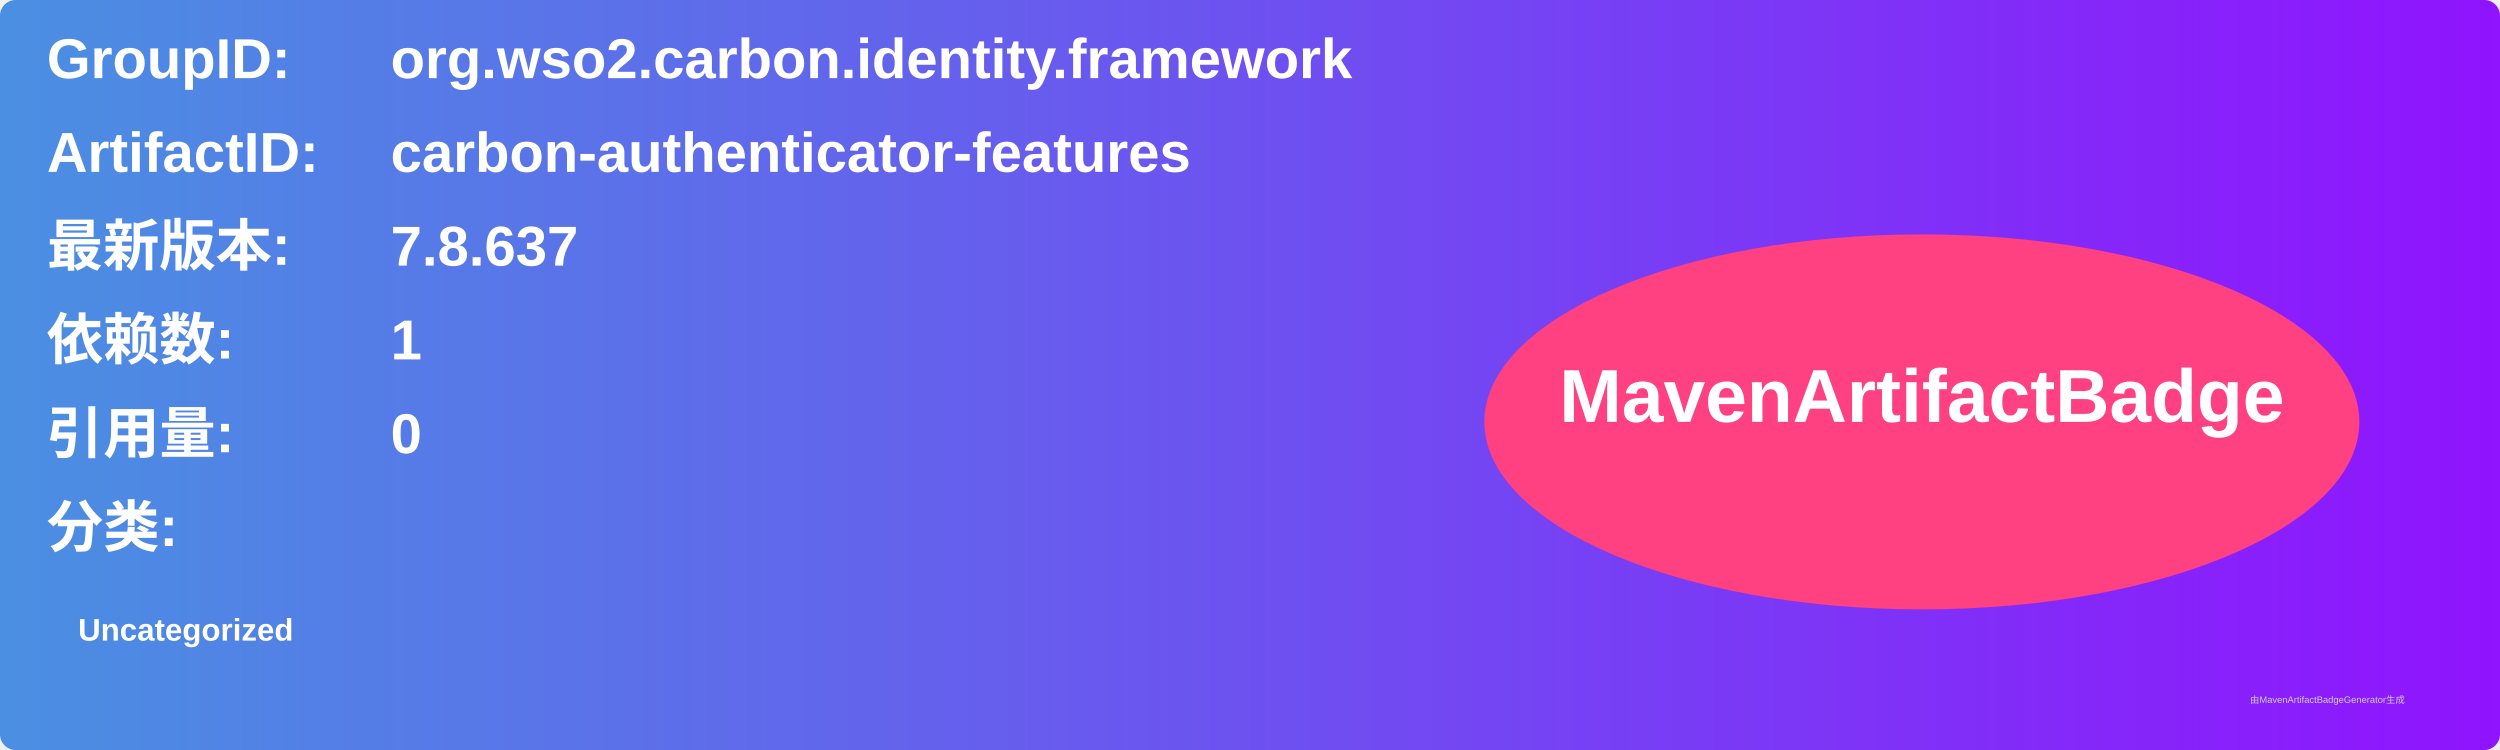
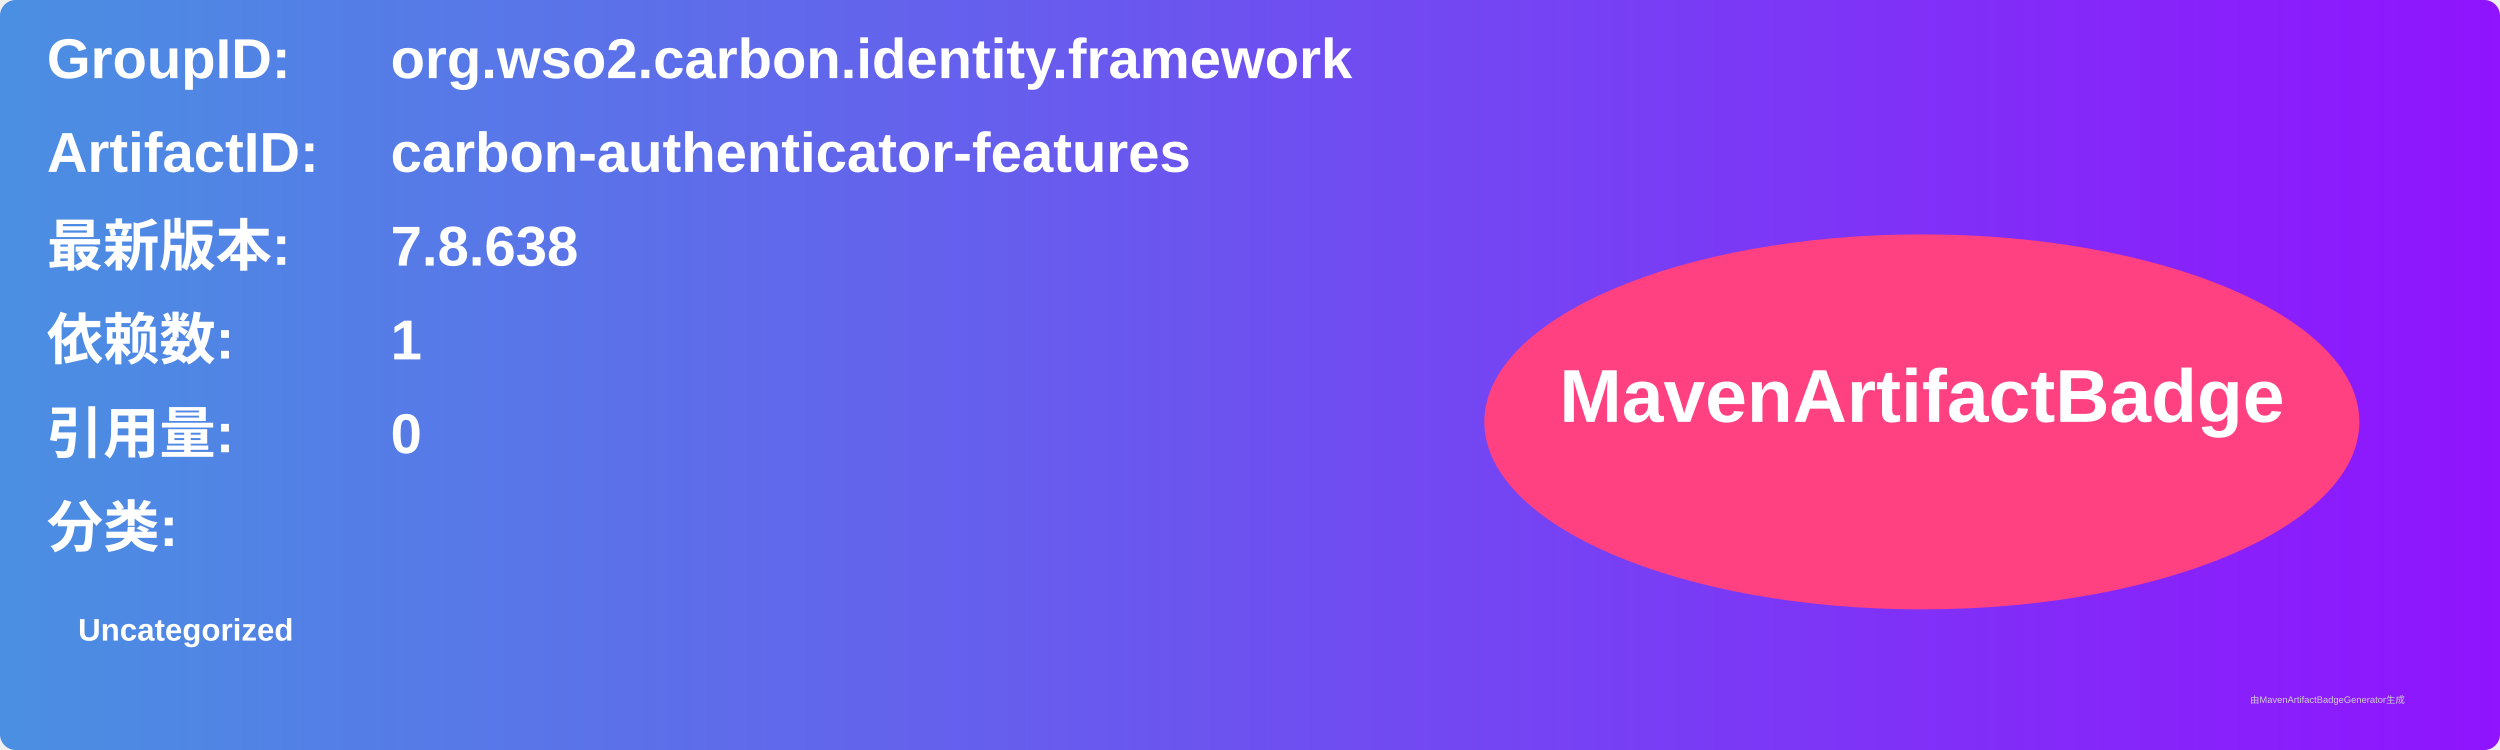
<svg xmlns="http://www.w3.org/2000/svg" width="800" height="240" viewBox="0 0 800 240">
  <linearGradient id="grad" x1="0%" y1="0%" x2="100%" y2="0%">
    <stop offset="0%" stop-color="#4a90e2" />
    <stop offset="100%" stop-color="#9013fe" />
  </linearGradient>
  <rect width="100%" height="100%" rx="5" ry="5" fill="url(#grad)" />
  <g transform="translate(15, 15)">
    <text x="0" y="10" font-family="Arial" font-size="18" fill="white" font-weight="bold" width="260">GroupID:</text>
    <text x="110" y="10" font-family="Arial" font-size="18" fill="white" font-weight="bold" width="460">org.wso2.carbon.identity.framework</text>
    <text x="0" y="40" font-family="Arial" font-size="18" fill="white" font-weight="bold" width="260">ArtifactID:</text>
    <text x="110" y="40" font-family="Arial" font-size="18" fill="white" font-weight="bold" width="460">carbon-authenticator-features</text>
    <text x="0" y="70" font-family="Arial" font-size="18" fill="white" font-weight="bold">最新版本:</text>
    <text x="110" y="70" font-family="Arial" font-size="18" fill="white" font-weight="bold">
-       <tspan font-weight="bold">7.8.637</tspan>
+       <tspan font-weight="bold">7.8.638</tspan>
    </text>
    <text x="0" y="100" font-family="Arial" font-size="18" fill="white" font-weight="bold">依赖数: </text>
    <text x="110" y="100" font-family="Arial" font-size="18" fill="white">
      <tspan font-weight="bold">1</tspan>
    </text>
    <text x="0" y="130" font-family="Arial" font-size="18" fill="white" font-weight="bold">引用量: </text>
    <text x="110" y="130" font-family="Arial" font-size="18" fill="white">
      <tspan font-weight="bold">0</tspan>
    </text>
    <text x="0" y="160" font-family="Arial" font-size="18" fill="white" font-weight="bold">分类:</text>
    <text x="10" y="190" font-family="Arial" font-size="10" fill="white">
      <tspan font-weight="bold">Uncategorized</tspan>
    </text>
    <ellipse cx="600" cy="120" rx="140" ry="60" fill="#ff4081" />
    <text x="600" y="120" text-anchor="middle" font-family="Arial" font-size="24" fill="white" font-weight="bold">MavenArtifactBadge</text>
  </g>
  <text x="720" y="225" font-family="Arial" font-size="3" fill="#d0d0d0">由MavenArtifactBadgeGenerator生成</text>
</svg>
